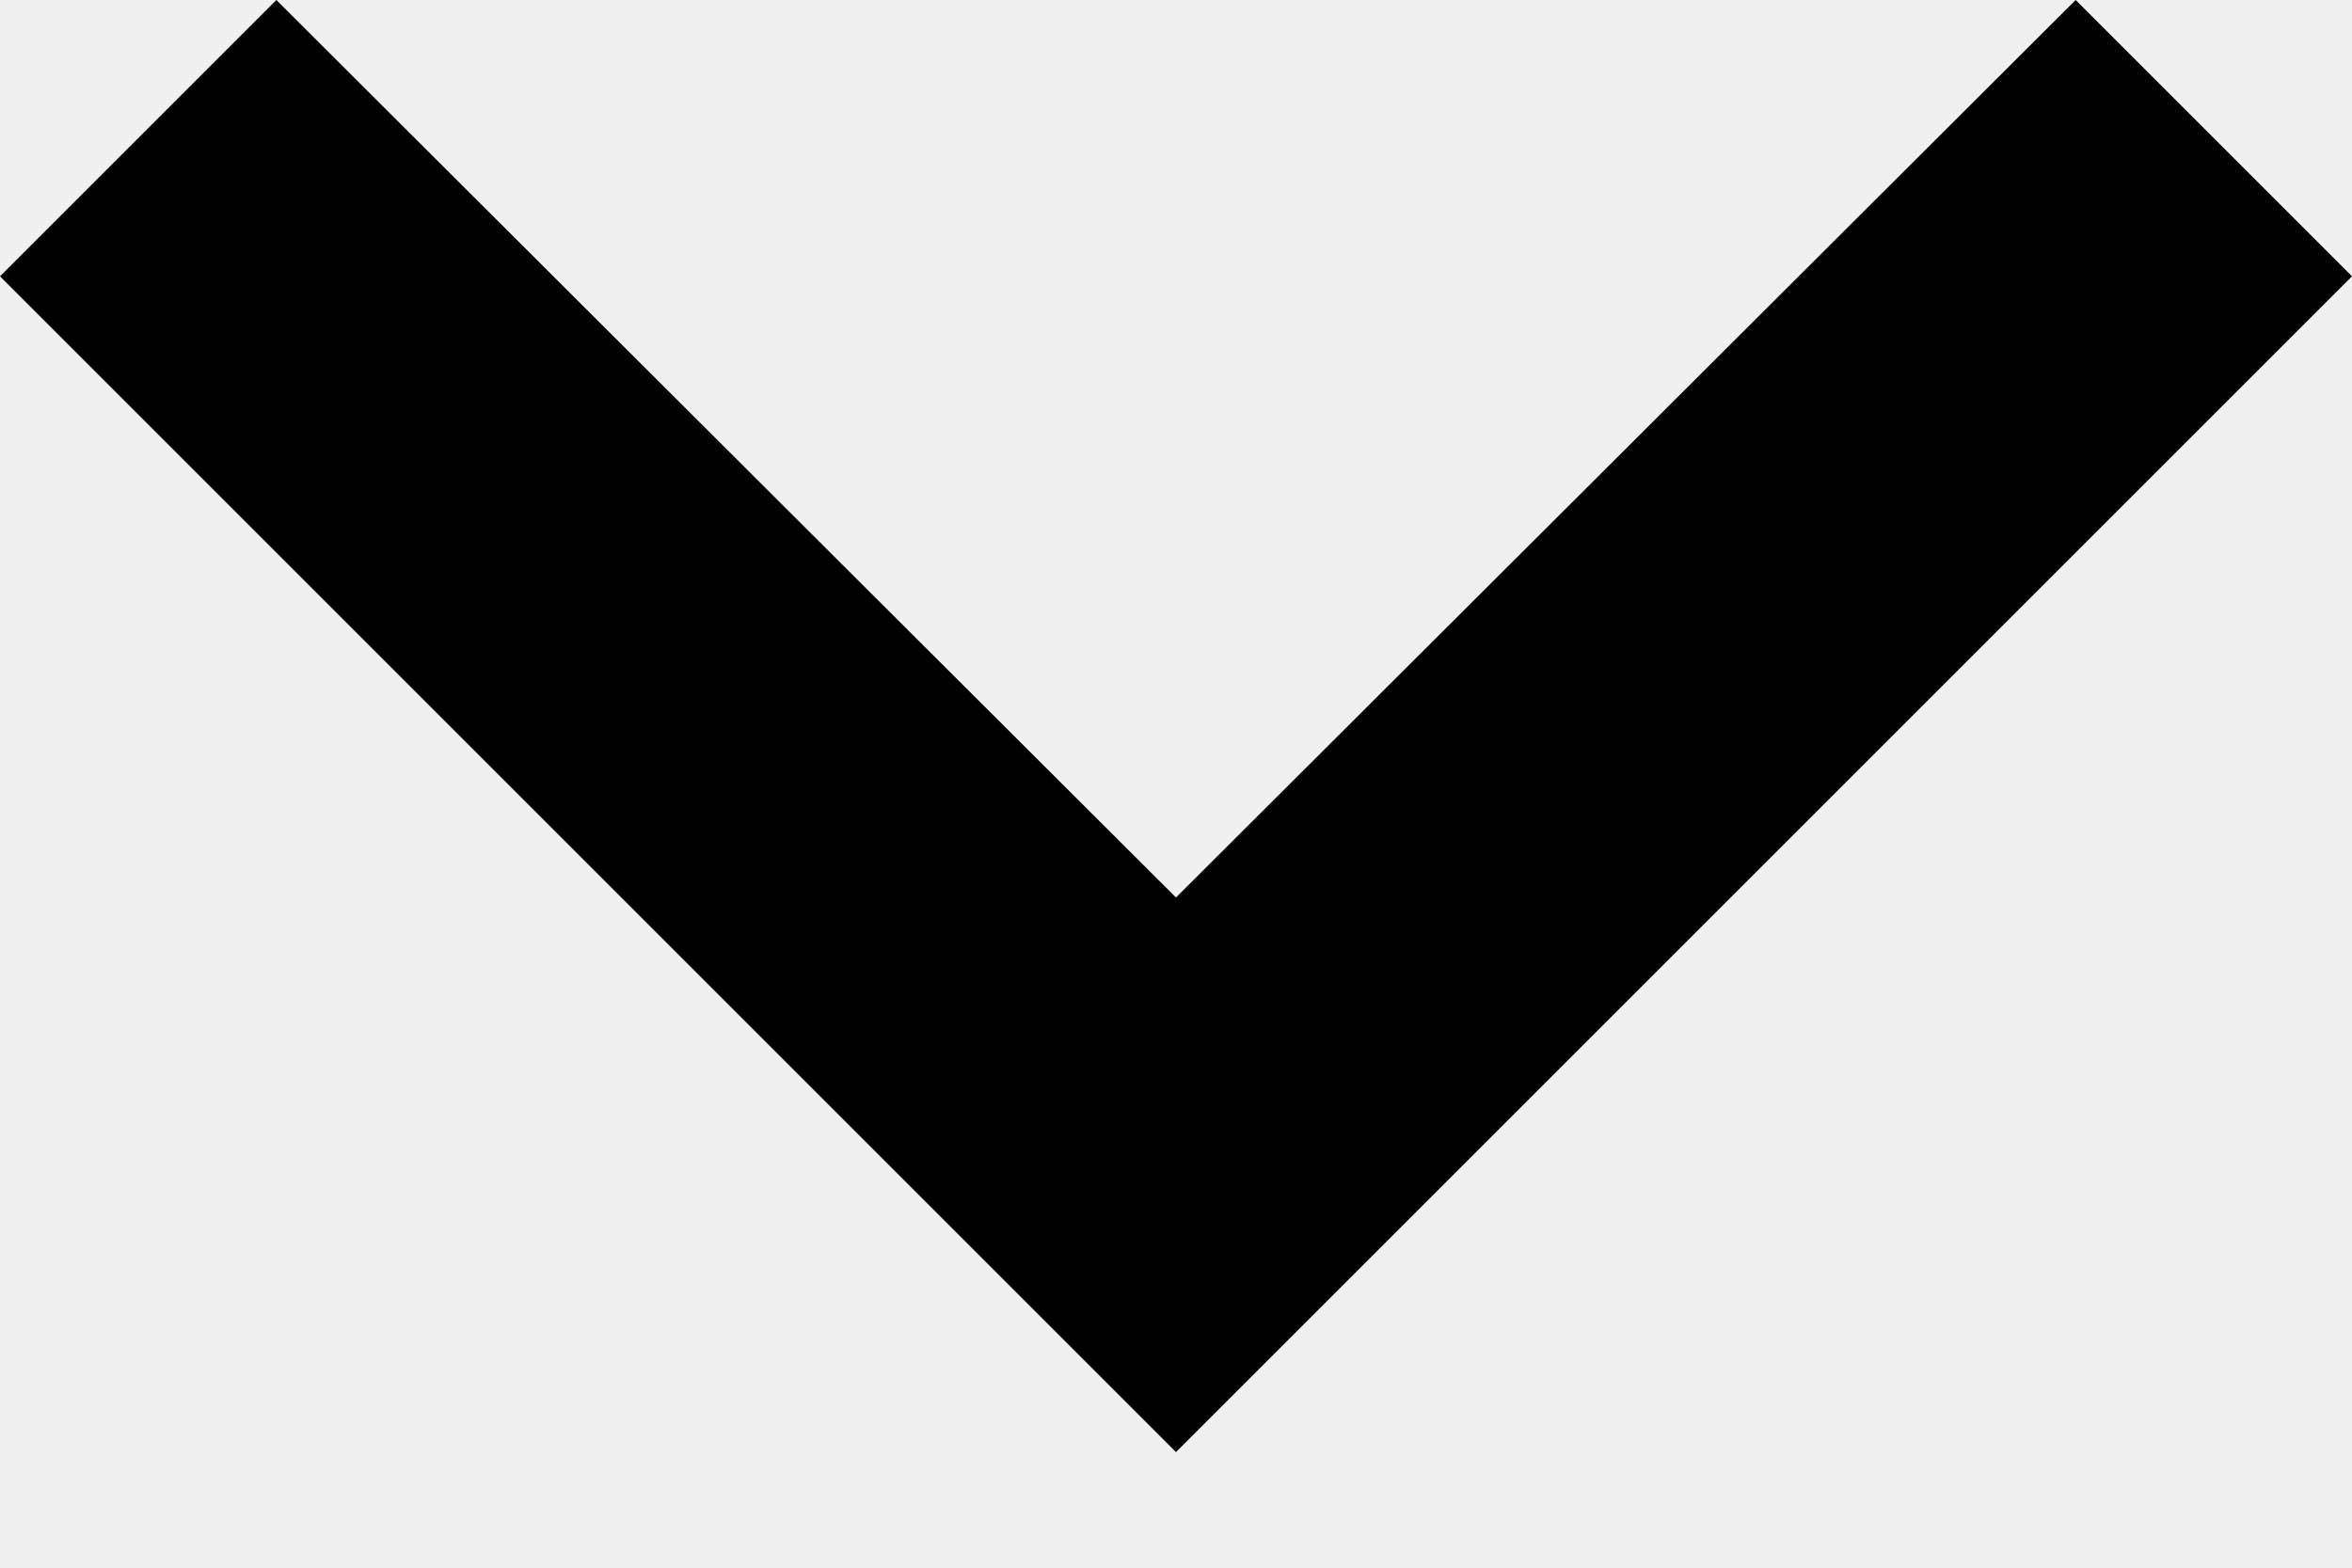
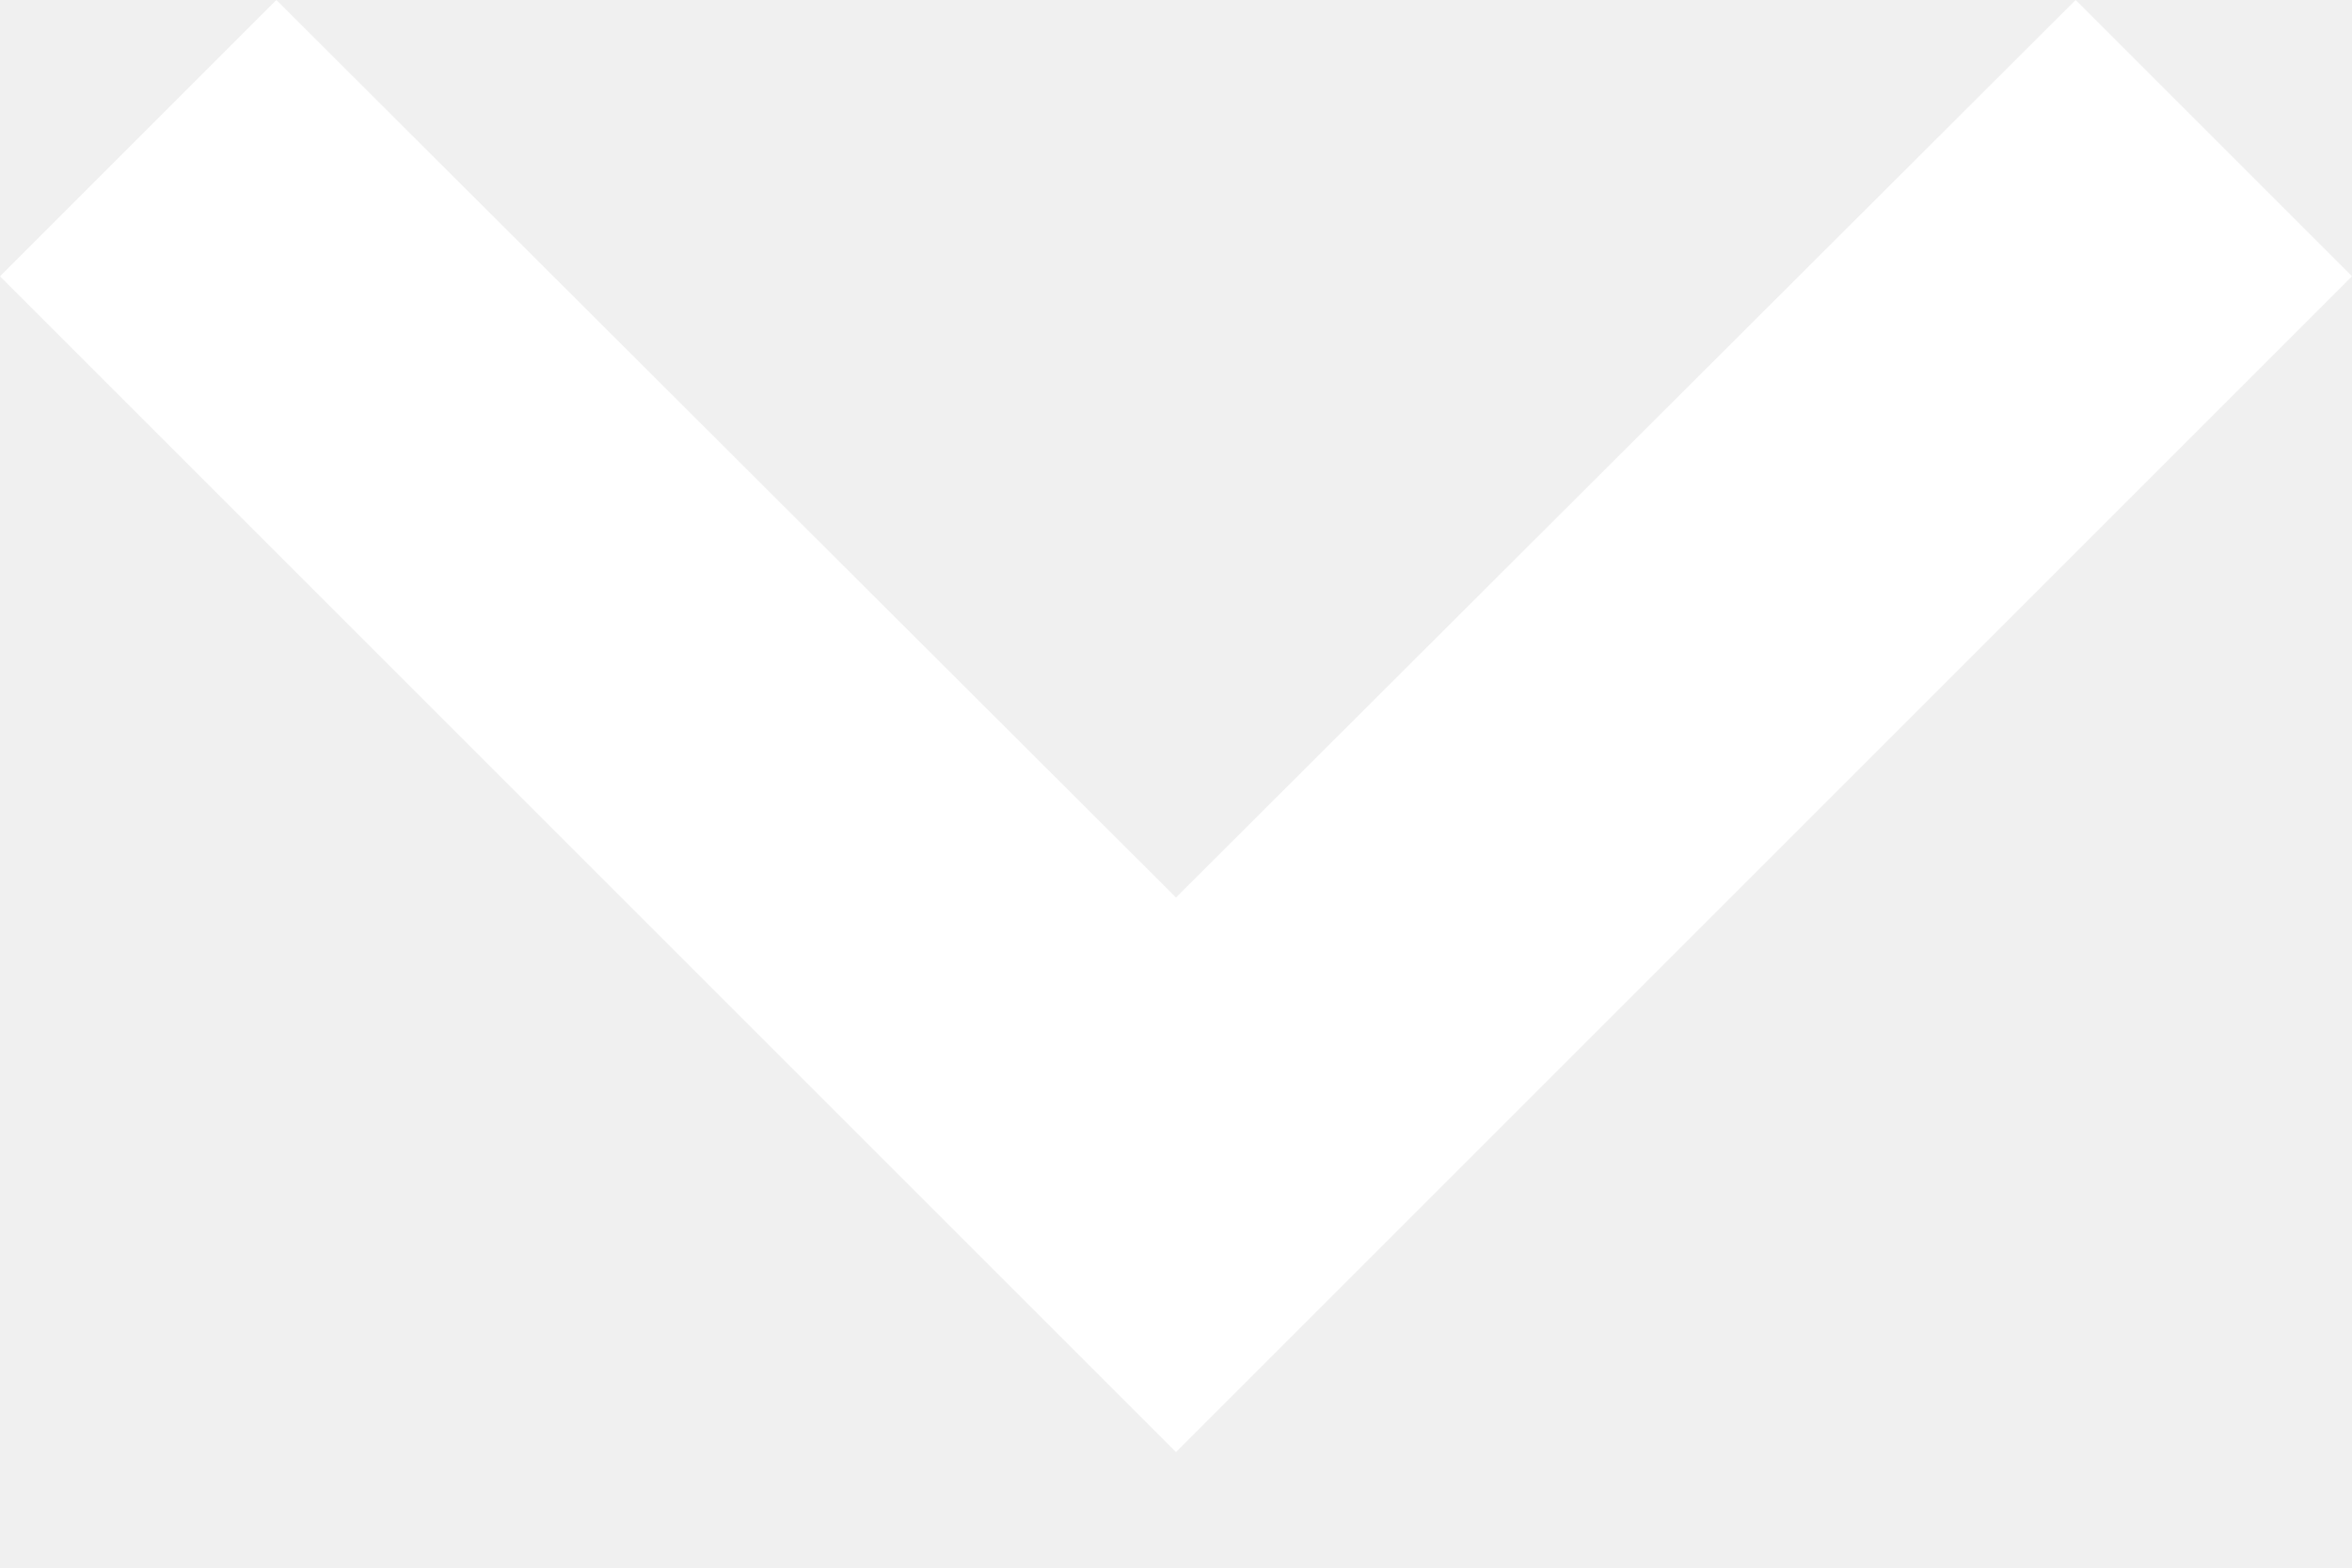
<svg xmlns="http://www.w3.org/2000/svg" width="12" height="8" viewBox="0 0 12 8" fill="none">
-   <path d="M1.41 0L6 4.58L10.59 0L12 1.41L6 7.41L0 1.41L1.41 0Z" fill="black" />
+   <path d="M1.41 0L6 4.58L10.59 0L12 1.41L6 7.41L0 1.41L1.41 0Z" fill="#ffffff" />
</svg>
